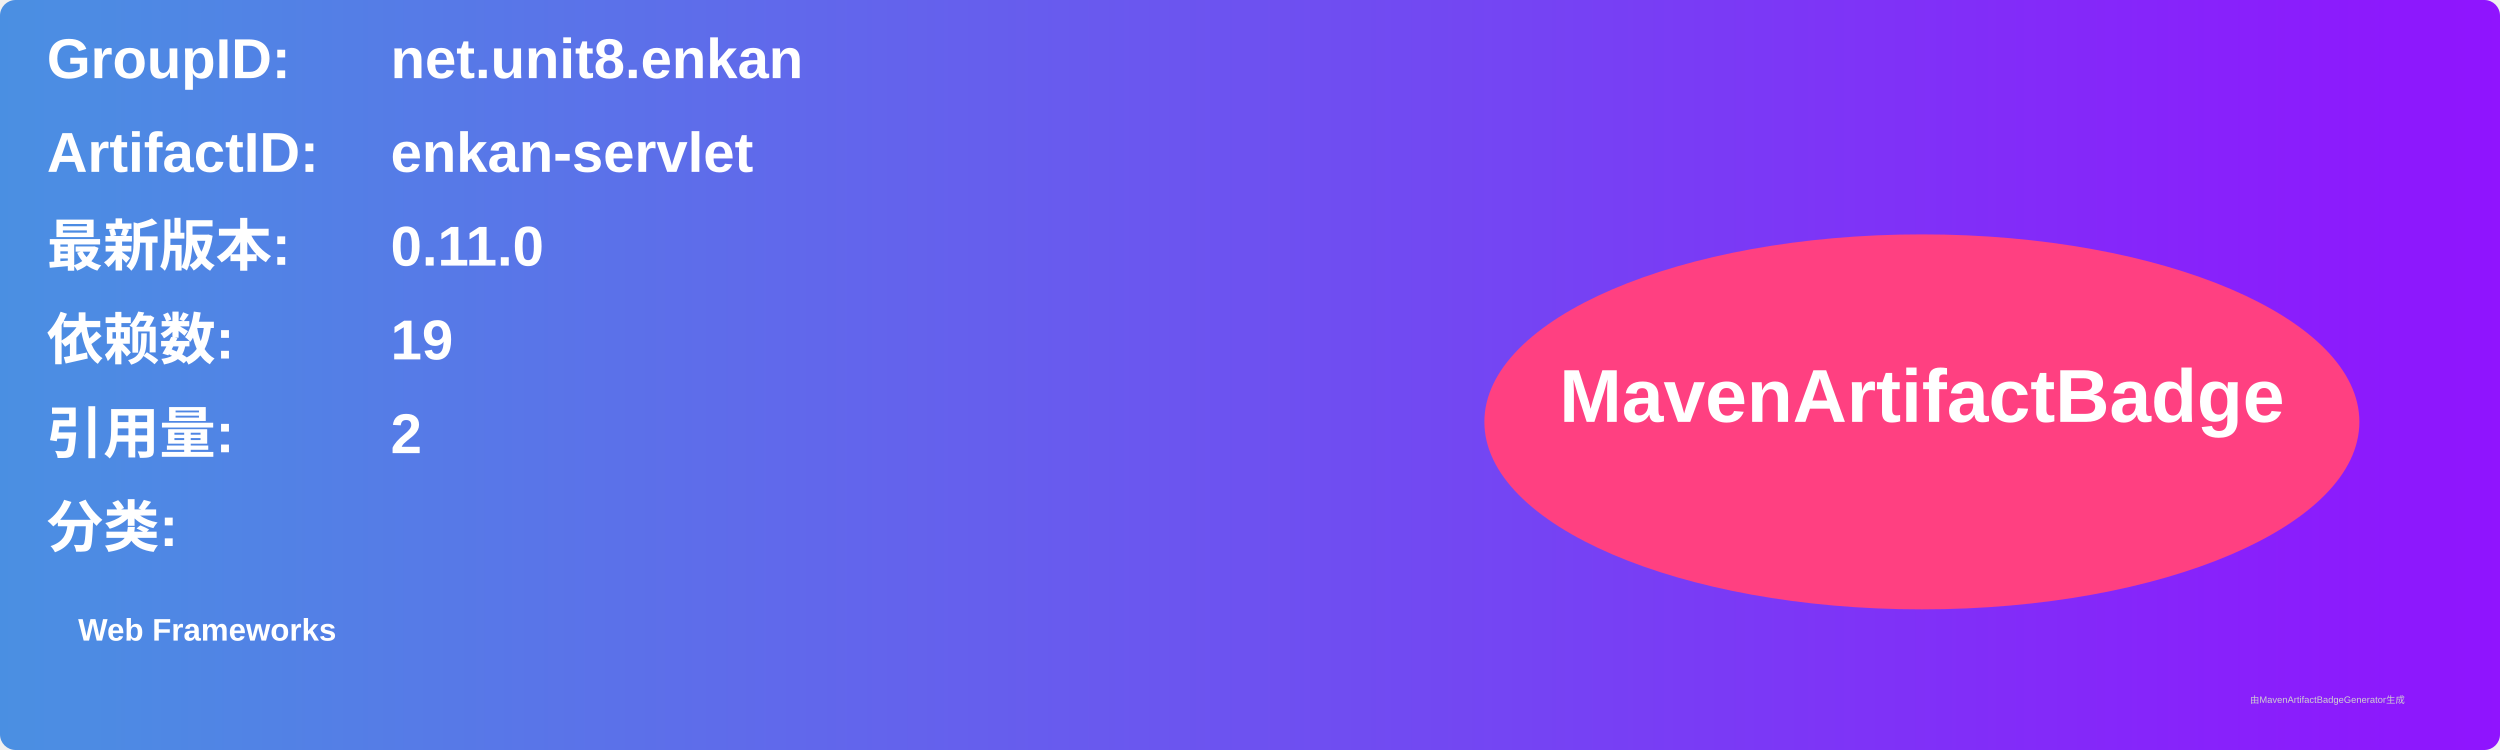
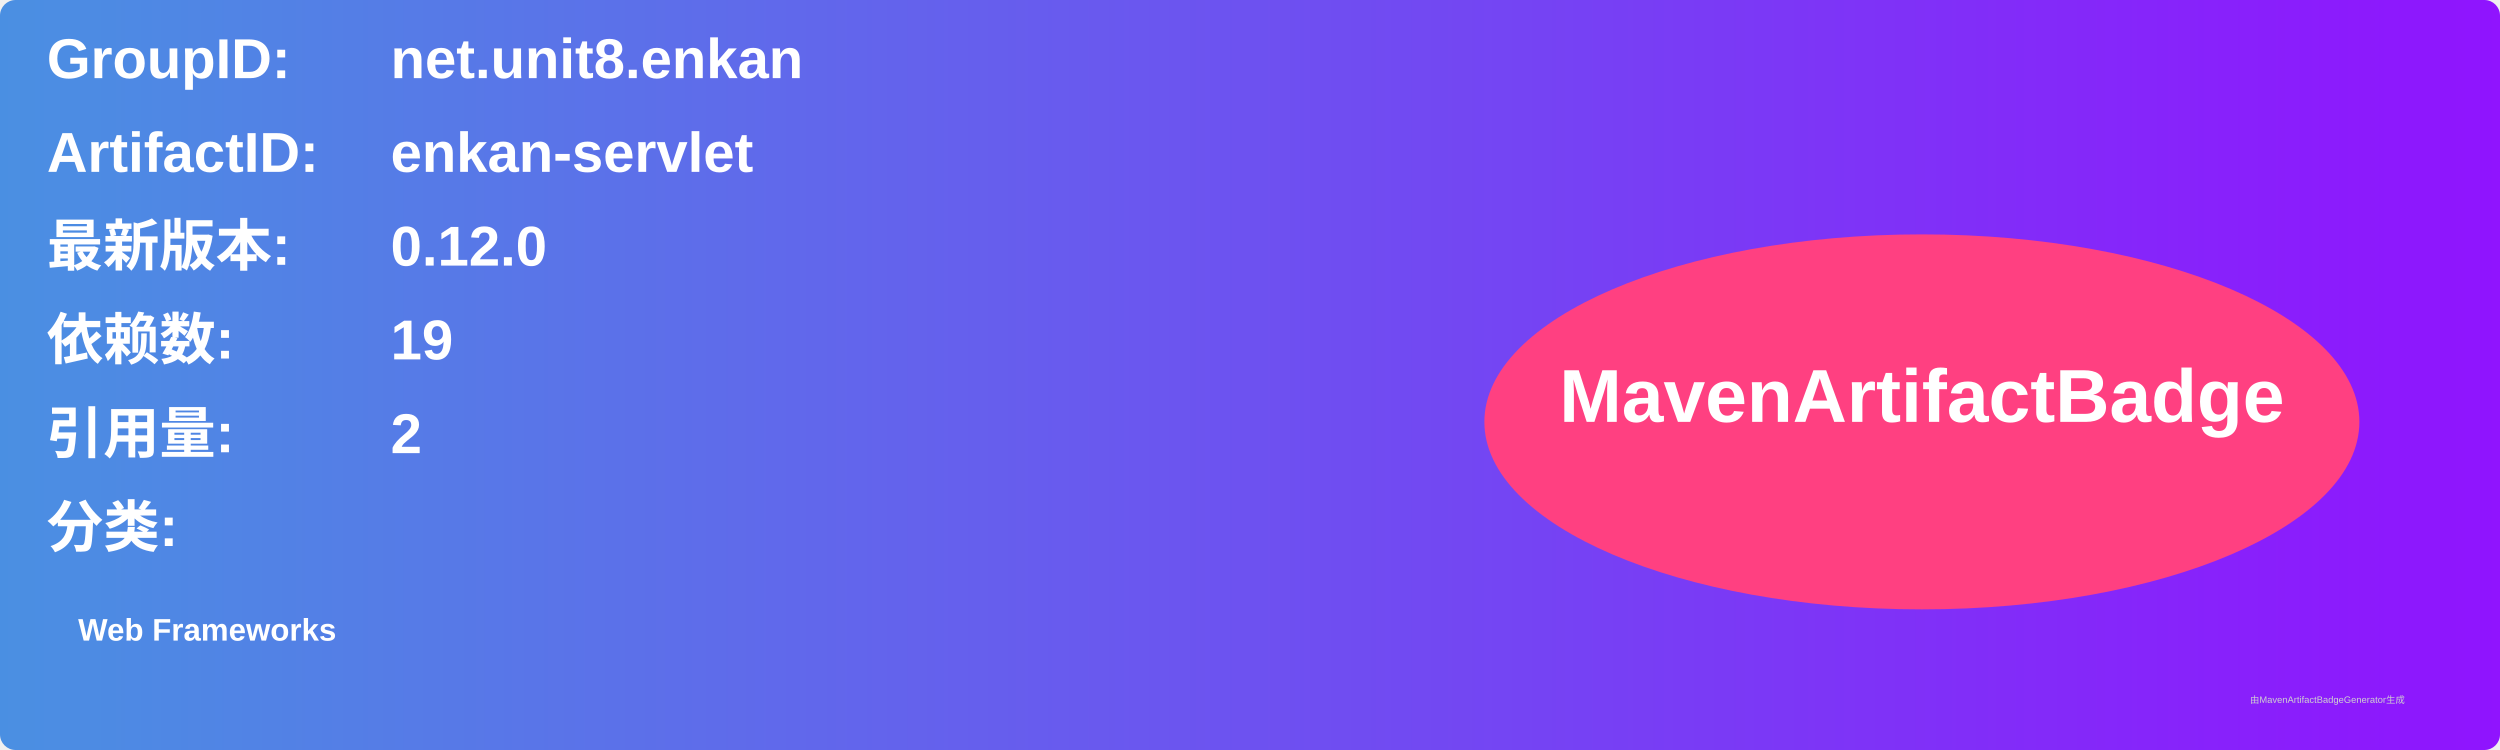
<svg xmlns="http://www.w3.org/2000/svg" width="800" height="240" viewBox="0 0 800 240">
  <linearGradient id="grad" x1="0%" y1="0%" x2="100%" y2="0%">
    <stop offset="0%" stop-color="#4a90e2" />
    <stop offset="100%" stop-color="#9013fe" />
  </linearGradient>
  <rect width="100%" height="100%" rx="5" ry="5" fill="url(#grad)" />
  <g transform="translate(15, 15)">
    <text x="0" y="10" font-family="Arial" font-size="18" fill="white" font-weight="bold" width="260">GroupID:</text>
    <text x="110" y="10" font-family="Arial" font-size="18" fill="white" font-weight="bold" width="460">net.unit8.enkan</text>
    <text x="0" y="40" font-family="Arial" font-size="18" fill="white" font-weight="bold" width="260">ArtifactID:</text>
    <text x="110" y="40" font-family="Arial" font-size="18" fill="white" font-weight="bold" width="460">enkan-servlet</text>
    <text x="0" y="70" font-family="Arial" font-size="18" fill="white" font-weight="bold">最新版本:</text>
    <text x="110" y="70" font-family="Arial" font-size="18" fill="white" font-weight="bold">
-       <tspan font-weight="bold">0.11.0</tspan>
+       <tspan font-weight="bold">0.12.0</tspan>
    </text>
    <text x="0" y="100" font-family="Arial" font-size="18" fill="white" font-weight="bold">依赖数: </text>
    <text x="110" y="100" font-family="Arial" font-size="18" fill="white">
      <tspan font-weight="bold">19</tspan>
    </text>
    <text x="0" y="130" font-family="Arial" font-size="18" fill="white" font-weight="bold">引用量: </text>
    <text x="110" y="130" font-family="Arial" font-size="18" fill="white">
      <tspan font-weight="bold">2</tspan>
    </text>
    <text x="0" y="160" font-family="Arial" font-size="18" fill="white" font-weight="bold">分类:</text>
    <text x="10" y="190" font-family="Arial" font-size="10" fill="white">
      <tspan font-weight="bold">Web Frameworks</tspan>
    </text>
    <ellipse cx="600" cy="120" rx="140" ry="60" fill="#ff4081" />
    <text x="600" y="120" text-anchor="middle" font-family="Arial" font-size="24" fill="white" font-weight="bold">MavenArtifactBadge</text>
  </g>
  <text x="720" y="225" font-family="Arial" font-size="3" fill="#d0d0d0">由MavenArtifactBadgeGenerator生成</text>
</svg>
